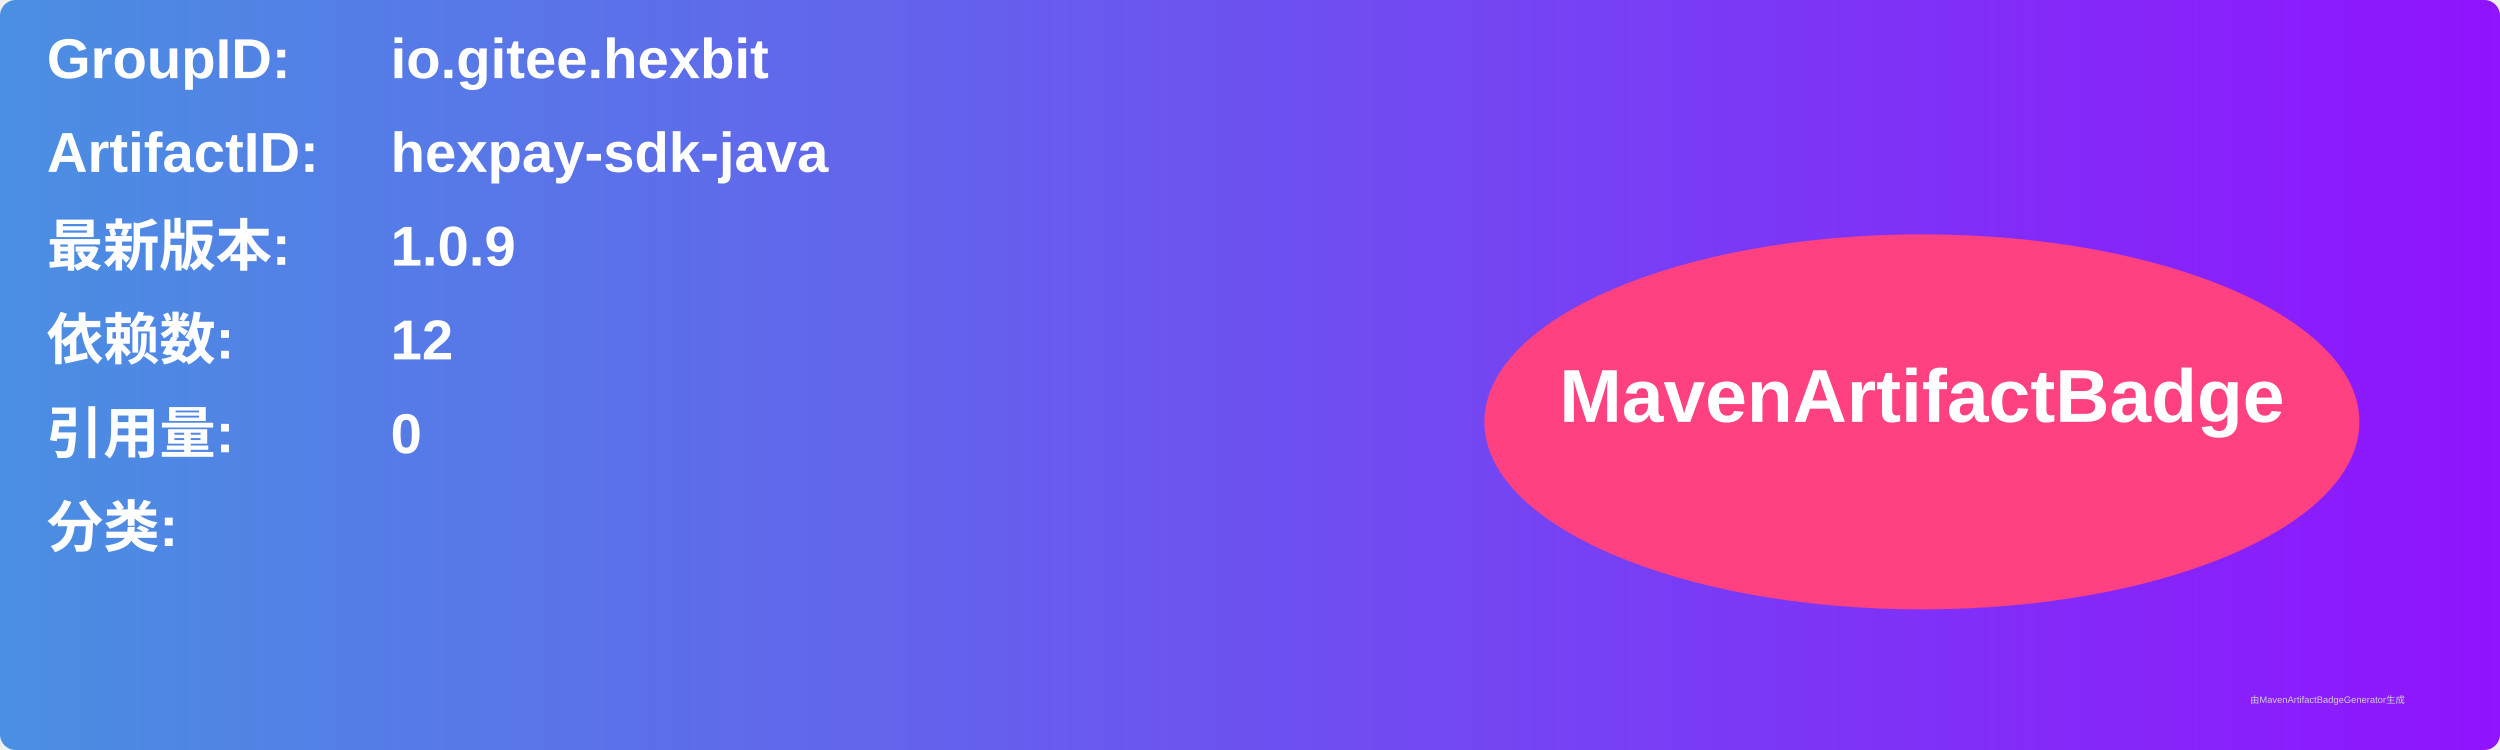
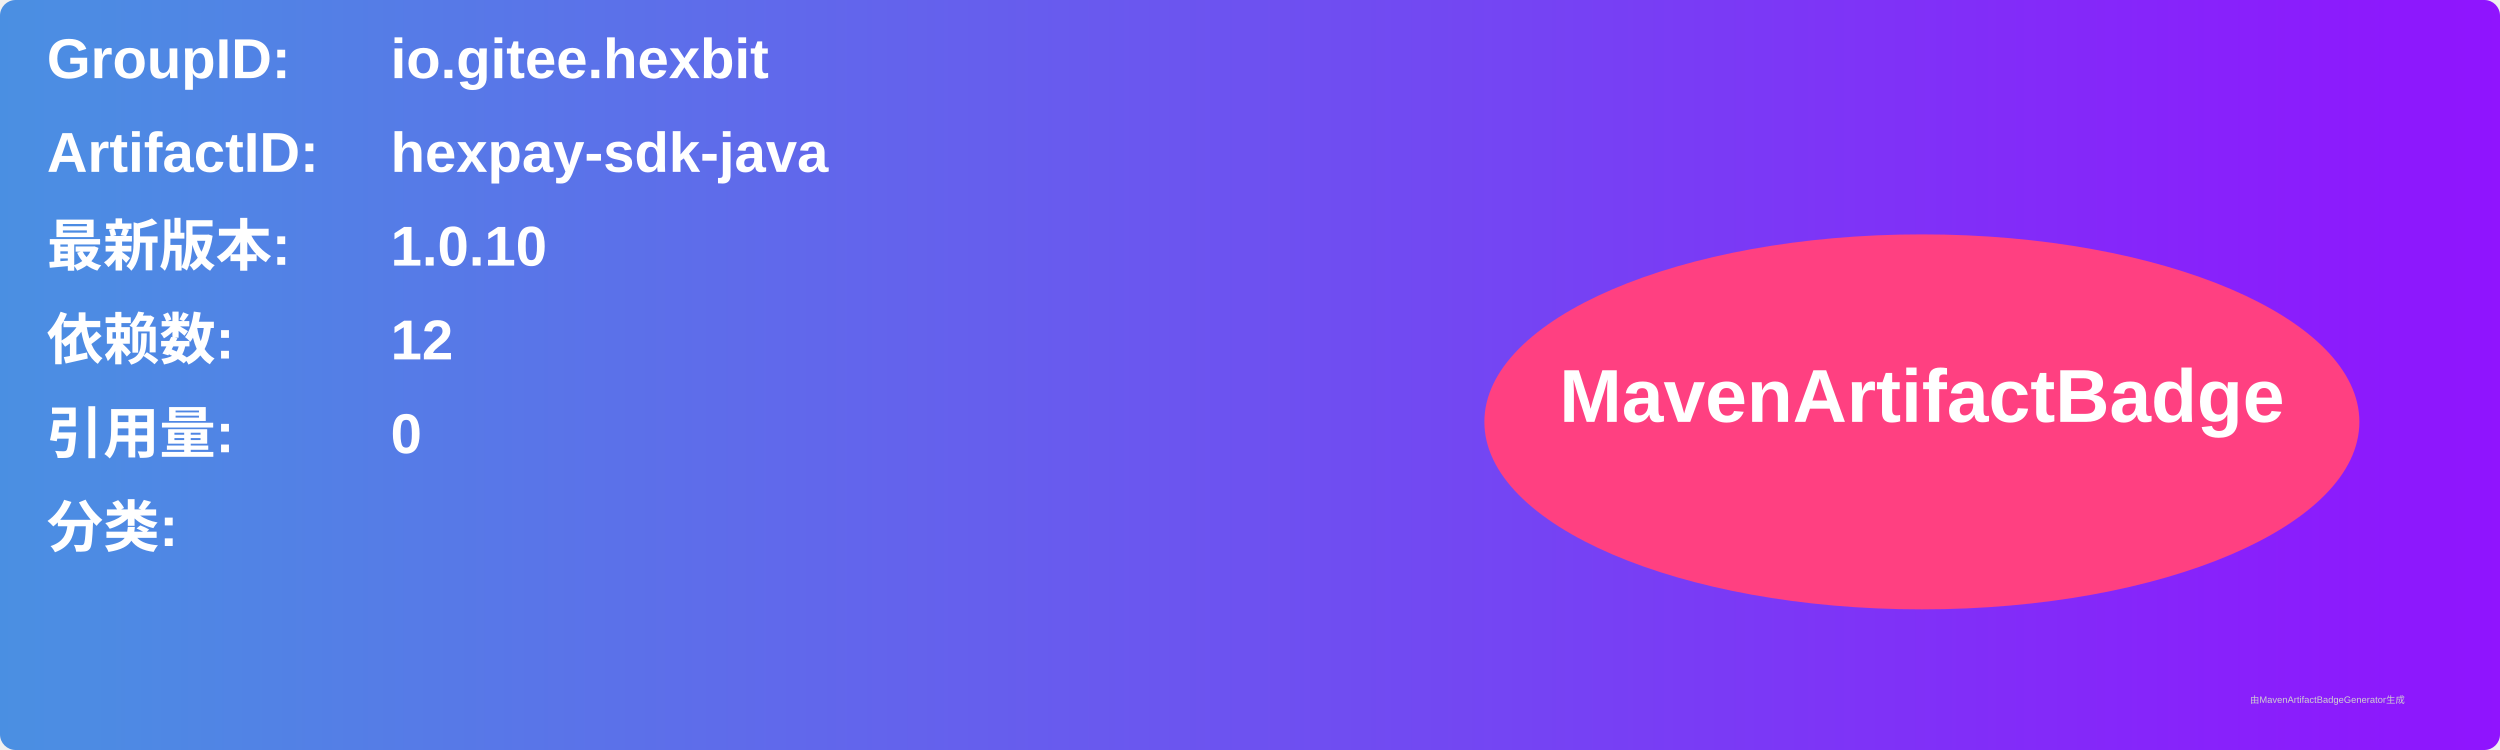
<svg xmlns="http://www.w3.org/2000/svg" width="800" height="240" viewBox="0 0 800 240">
  <linearGradient id="grad" x1="0%" y1="0%" x2="100%" y2="0%">
    <stop offset="0%" stop-color="#4a90e2" />
    <stop offset="100%" stop-color="#9013fe" />
  </linearGradient>
  <rect width="100%" height="100%" rx="5" ry="5" fill="url(#grad)" />
  <g transform="translate(15, 15)">
    <text x="0" y="10" font-family="Arial" font-size="18" fill="white" font-weight="bold" width="260">GroupID:</text>
    <text x="110" y="10" font-family="Arial" font-size="18" fill="white" font-weight="bold" width="460">io.gitee.hexbit</text>
    <text x="0" y="40" font-family="Arial" font-size="18" fill="white" font-weight="bold" width="260">ArtifactID:</text>
    <text x="110" y="40" font-family="Arial" font-size="18" fill="white" font-weight="bold" width="460">hexpay-sdk-java</text>
    <text x="0" y="70" font-family="Arial" font-size="18" fill="white" font-weight="bold">最新版本:</text>
    <text x="110" y="70" font-family="Arial" font-size="18" fill="white" font-weight="bold">
-       <tspan font-weight="bold">1.0.9</tspan>
+       <tspan font-weight="bold">1.0.10</tspan>
    </text>
    <text x="0" y="100" font-family="Arial" font-size="18" fill="white" font-weight="bold">依赖数: </text>
    <text x="110" y="100" font-family="Arial" font-size="18" fill="white">
      <tspan font-weight="bold">12</tspan>
    </text>
    <text x="0" y="130" font-family="Arial" font-size="18" fill="white" font-weight="bold">引用量: </text>
    <text x="110" y="130" font-family="Arial" font-size="18" fill="white">
      <tspan font-weight="bold">0</tspan>
    </text>
    <text x="0" y="160" font-family="Arial" font-size="18" fill="white" font-weight="bold">分类:</text>
    <text x="10" y="190" font-family="Arial" font-size="10" fill="white">
      <tspan font-weight="bold" />
    </text>
    <ellipse cx="600" cy="120" rx="140" ry="60" fill="#ff4081" />
    <text x="600" y="120" text-anchor="middle" font-family="Arial" font-size="24" fill="white" font-weight="bold">MavenArtifactBadge</text>
  </g>
  <text x="720" y="225" font-family="Arial" font-size="3" fill="#d0d0d0">由MavenArtifactBadgeGenerator生成</text>
</svg>
